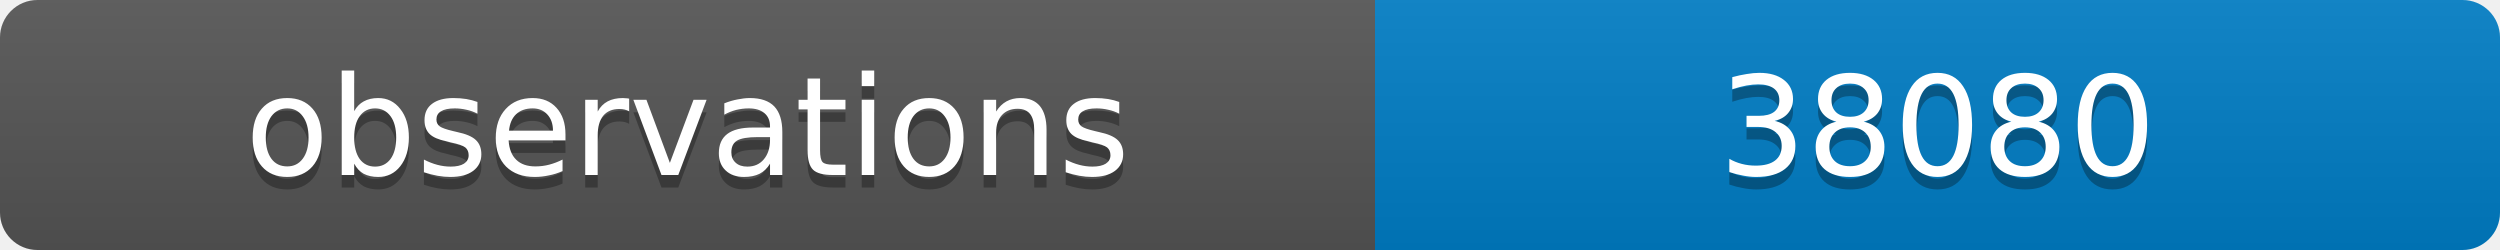
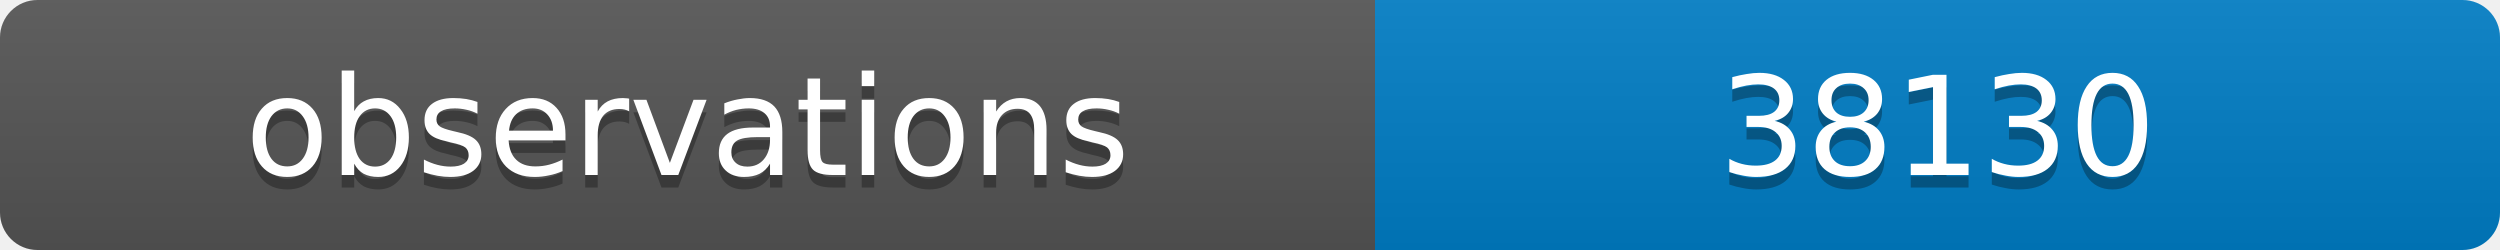
<svg xmlns="http://www.w3.org/2000/svg" width="200" height="20">
  <linearGradient id="b" x2="0" y2="100%">
    <stop offset="0" stop-color="#bbb" stop-opacity=".1" />
    <stop offset="1" stop-opacity=".1" />
  </linearGradient>
  <clipPath id="a">
    <rect width="200" height="20" rx="3" fill="#fff" />
  </clipPath>
  <g clip-path="url(#a)">
    <path fill="#555" d="M0 0h110v20H0z" />
    <path fill="#007ec6" d="M110 0h90v20H110z" />
    <path fill="url(#b)" d="M0 0h200v20H0z" />
  </g>
  <g fill="#fff" text-anchor="middle" font-family="DejaVu Sans,Verdana,Geneva,sans-serif" font-size="11">
    <text x="55" y="15" fill="#010101" fill-opacity=".3">observations</text>
    <text x="55" y="14">observations</text>
-     <text x="155" y="15" fill="#010101" fill-opacity=".3">38080</text>
-     <text x="155" y="14">38080</text>
+     <text x="155" y="15" fill="#010101" fill-opacity=".3">38130</text>
+     <text x="155" y="14">38130</text>
  </g>
</svg>
